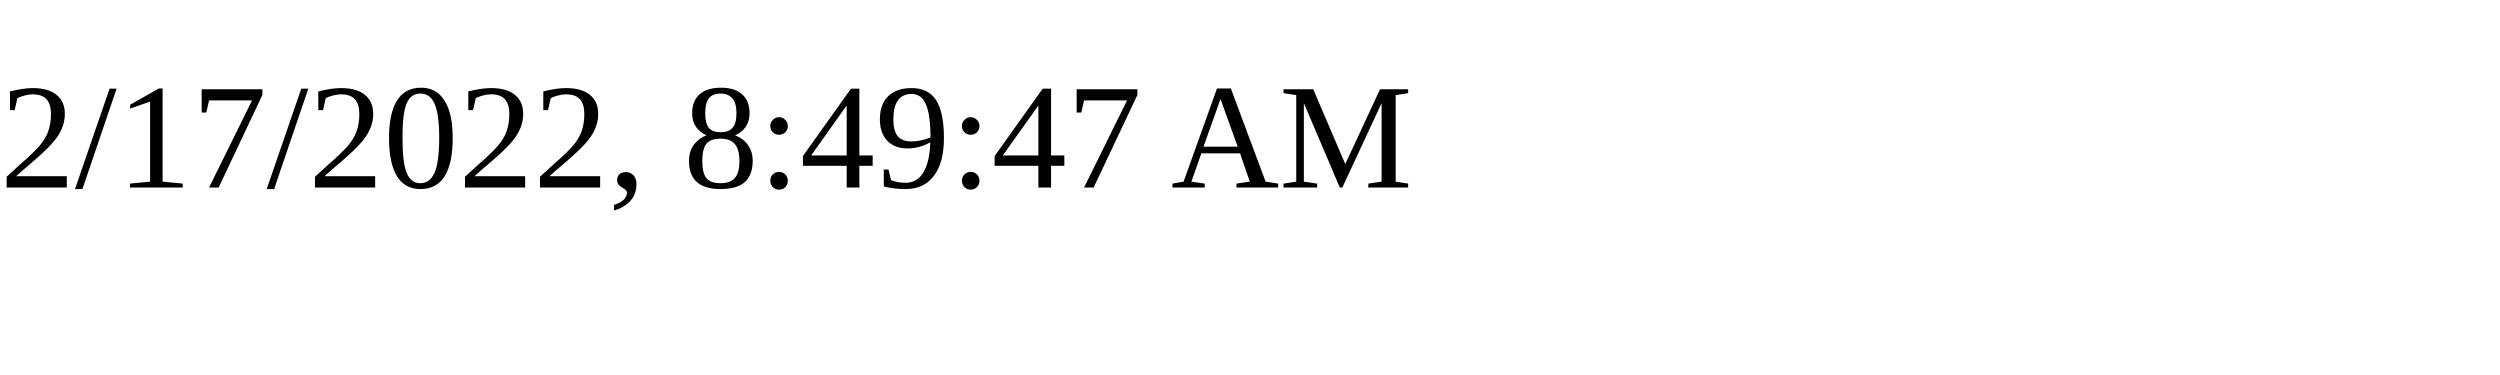
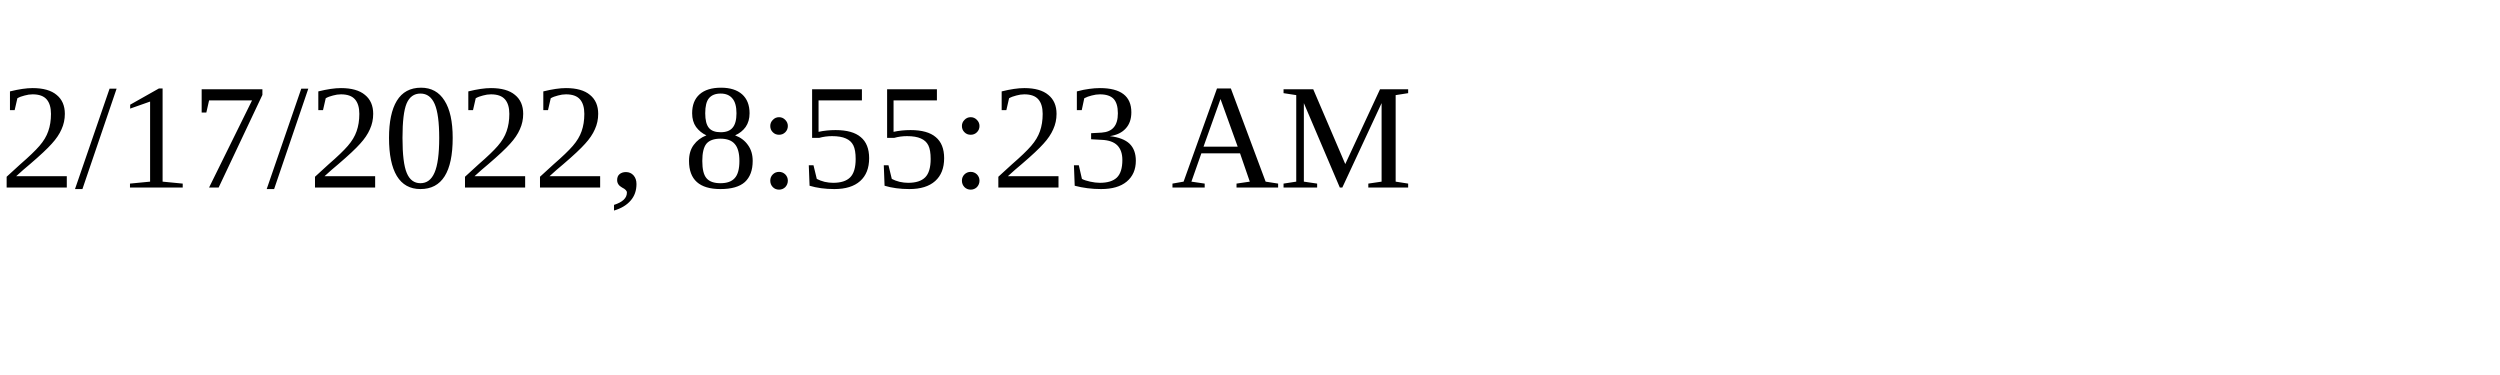
<svg xmlns="http://www.w3.org/2000/svg" height="30" width="200">
-   <text x="0" y="15">2/17/2022, 8:49:47 AM</text>
+   <text x="0" y="15">2/17/2022, 8:55:23 AM</text>
</svg>
